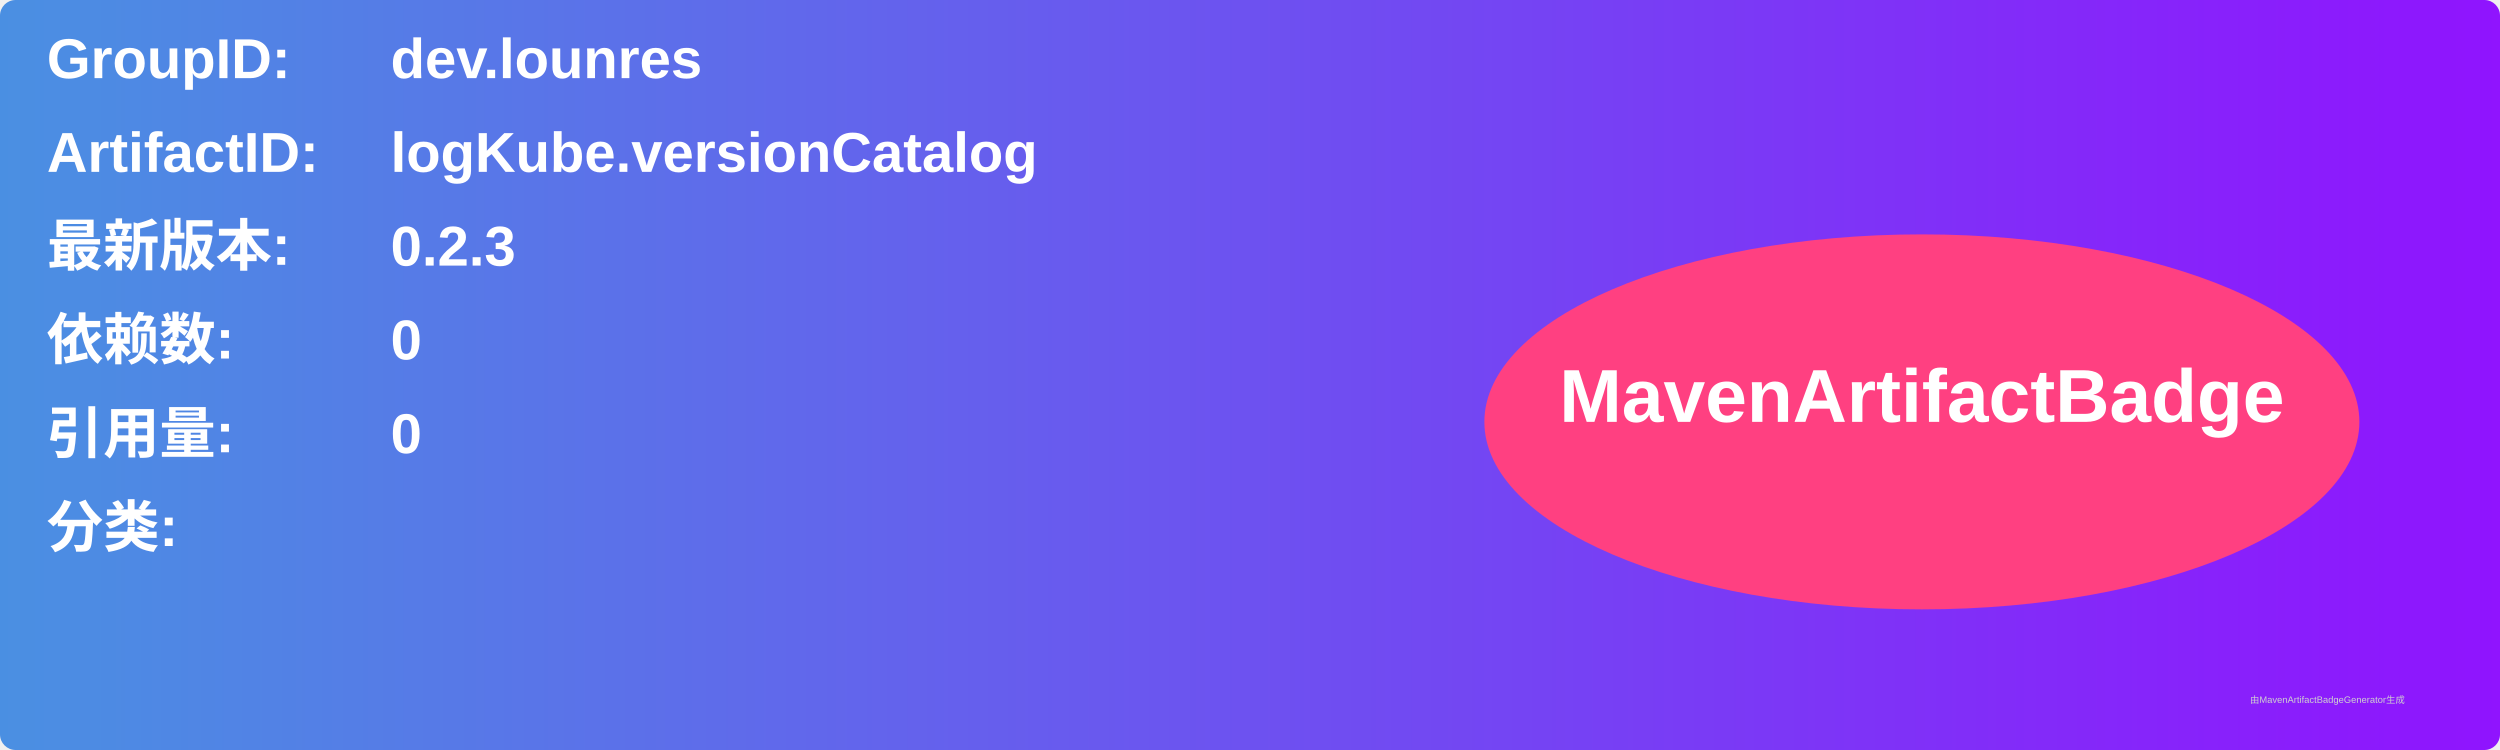
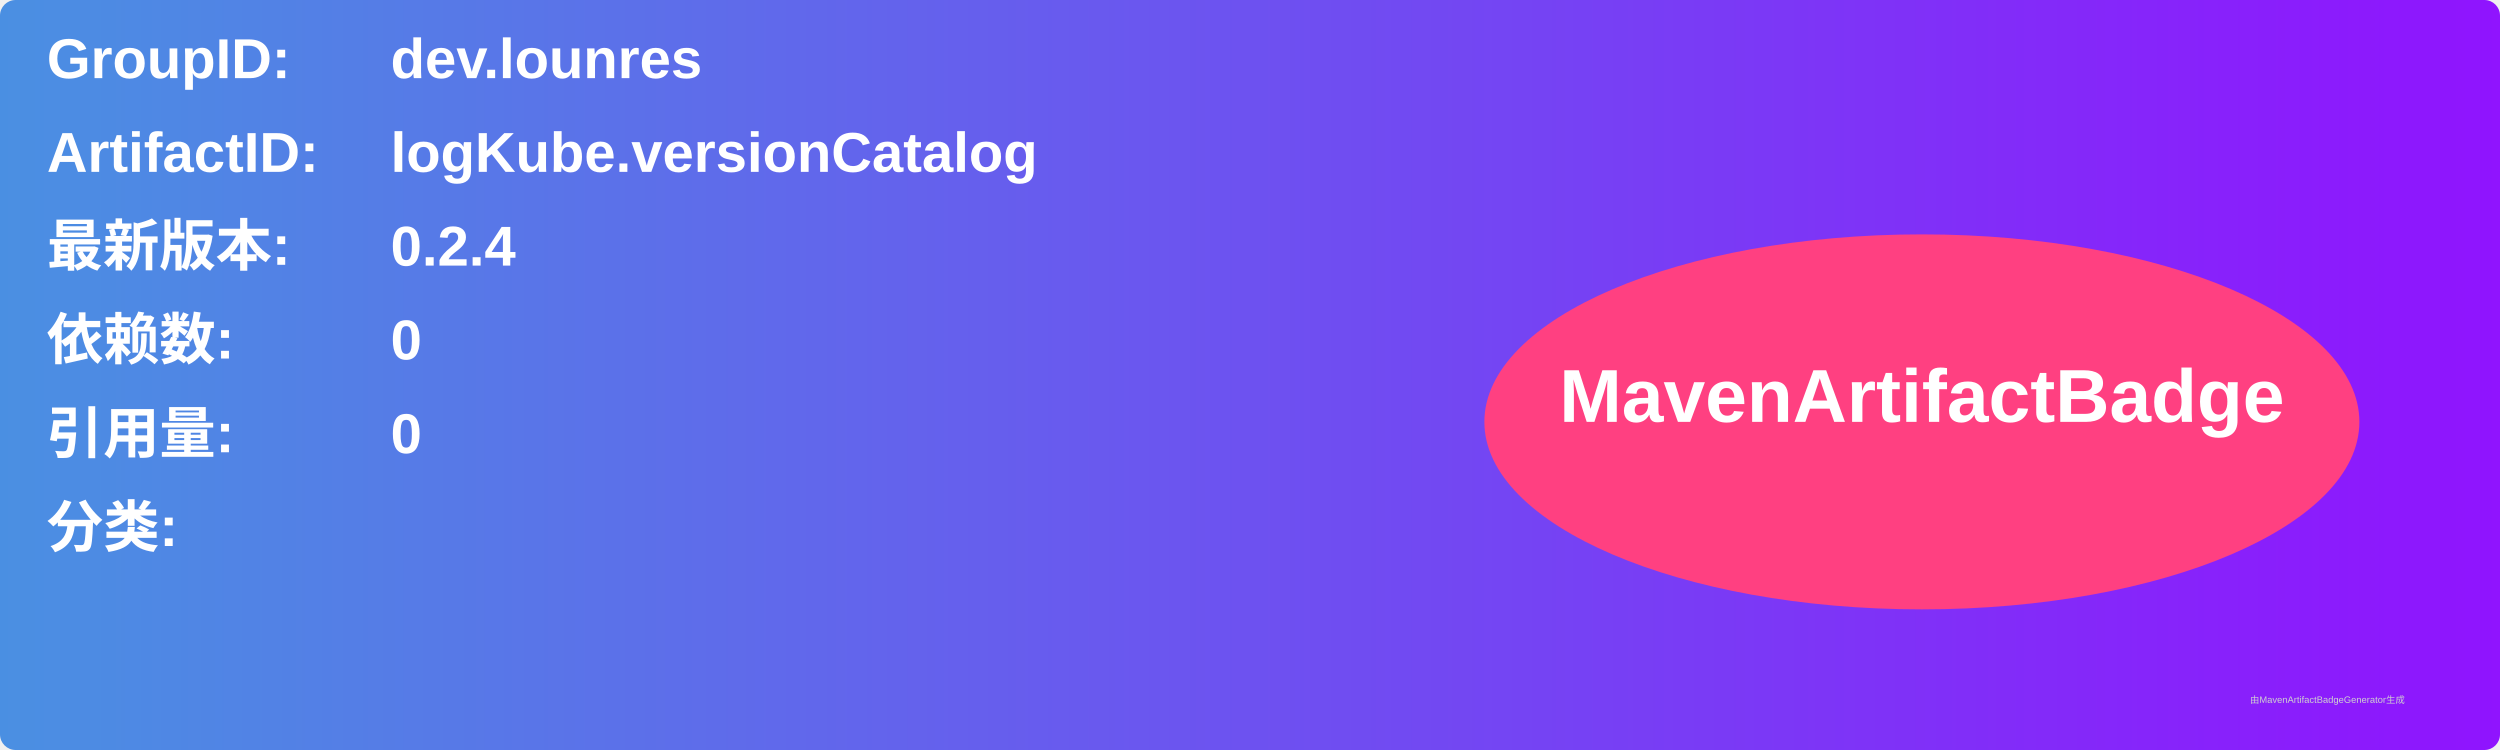
<svg xmlns="http://www.w3.org/2000/svg" width="800" height="240" viewBox="0 0 800 240">
  <linearGradient id="grad" x1="0%" y1="0%" x2="100%" y2="0%">
    <stop offset="0%" stop-color="#4a90e2" />
    <stop offset="100%" stop-color="#9013fe" />
  </linearGradient>
  <rect width="100%" height="100%" rx="5" ry="5" fill="url(#grad)" />
  <g transform="translate(15, 15)">
    <text x="0" y="10" font-family="Arial" font-size="18" fill="white" font-weight="bold" width="260">GroupID:</text>
    <text x="110" y="10" font-family="Arial" font-size="18" fill="white" font-weight="bold" width="460">dev.lounres</text>
    <text x="0" y="40" font-family="Arial" font-size="18" fill="white" font-weight="bold" width="260">ArtifactID:</text>
    <text x="110" y="40" font-family="Arial" font-size="18" fill="white" font-weight="bold" width="460">logKube.versionCatalog</text>
    <text x="0" y="70" font-family="Arial" font-size="18" fill="white" font-weight="bold">最新版本:</text>
    <text x="110" y="70" font-family="Arial" font-size="18" fill="white" font-weight="bold">
-       <tspan font-weight="bold">0.2.3</tspan>
+       <tspan font-weight="bold">0.2.4</tspan>
    </text>
    <text x="0" y="100" font-family="Arial" font-size="18" fill="white" font-weight="bold">依赖数: </text>
    <text x="110" y="100" font-family="Arial" font-size="18" fill="white">
      <tspan font-weight="bold">0</tspan>
    </text>
    <text x="0" y="130" font-family="Arial" font-size="18" fill="white" font-weight="bold">引用量: </text>
    <text x="110" y="130" font-family="Arial" font-size="18" fill="white">
      <tspan font-weight="bold">0</tspan>
    </text>
    <text x="0" y="160" font-family="Arial" font-size="18" fill="white" font-weight="bold">分类:</text>
    <text x="10" y="190" font-family="Arial" font-size="10" fill="white">
      <tspan font-weight="bold" />
    </text>
    <ellipse cx="600" cy="120" rx="140" ry="60" fill="#ff4081" />
    <text x="600" y="120" text-anchor="middle" font-family="Arial" font-size="24" fill="white" font-weight="bold">MavenArtifactBadge</text>
  </g>
  <text x="720" y="225" font-family="Arial" font-size="3" fill="#d0d0d0">由MavenArtifactBadgeGenerator生成</text>
</svg>
